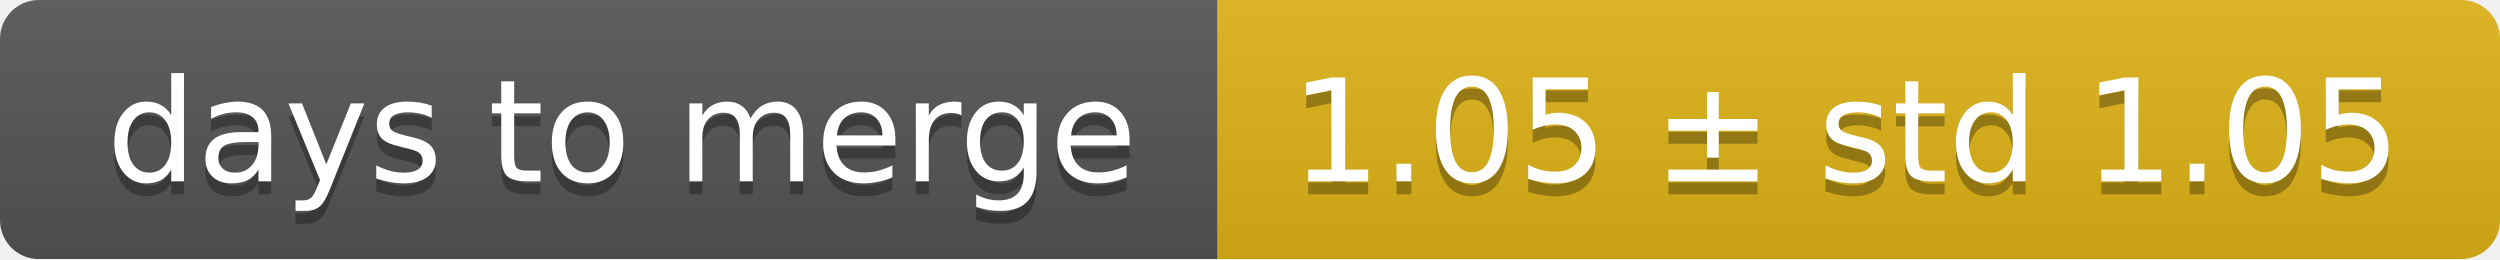
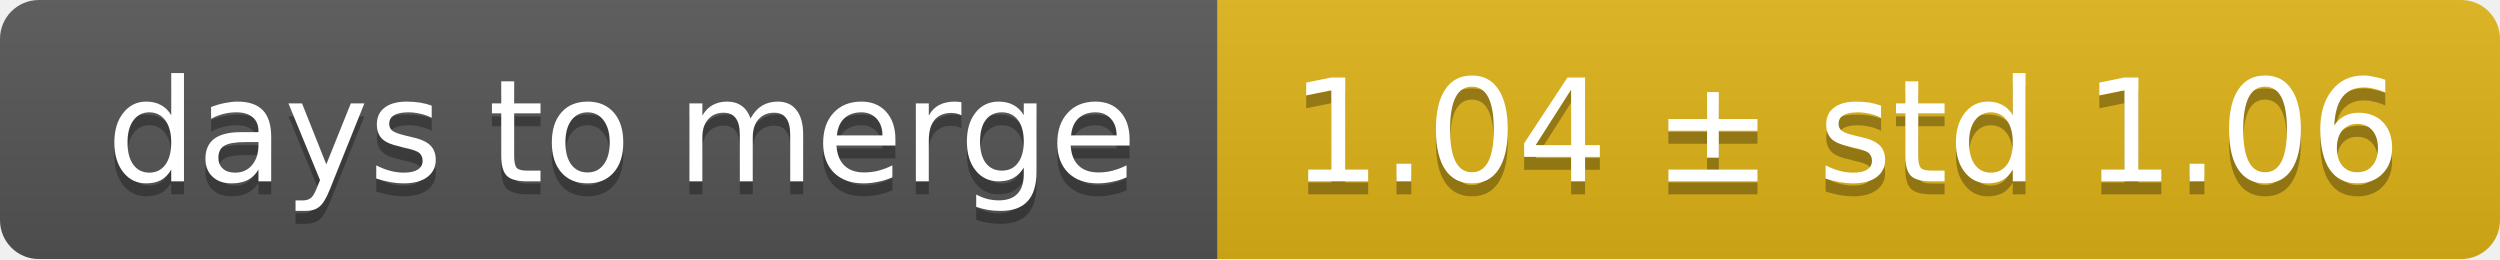
<svg xmlns="http://www.w3.org/2000/svg" width="193" height="20">
  <linearGradient id="smooth" x2="0" y2="100%">
    <stop offset="0" stop-color="#bbb" stop-opacity=".1" />
    <stop offset="1" stop-opacity=".1" />
  </linearGradient>
  <mask id="round">
    <rect width="193" height="20" rx="3" fill="#fff" />
  </mask>
  <g mask="url(#round)">
    <rect width="94" height="20" fill="#555" />
    <rect x="94" width="99" height="20" fill="#dfb317" />
    <rect width="193" height="20" fill="url(#smooth)" />
  </g>
  <g fill="#fff" text-anchor="middle" font-family="DejaVu Sans,Verdana,Geneva,sans-serif" font-size="11">
    <text x="48" y="15" fill="#010101" fill-opacity=".3">days to merge</text>
    <text x="48" y="14">days to merge</text>
-     <text x="142.5" y="15" fill="#010101" fill-opacity=".3">1.05 ± std 1.05</text>
-     <text x="142.5" y="14">1.05 ± std 1.05</text>
+     <text x="142.5" y="15" fill="#010101" fill-opacity=".3">1.04 ± std 1.06</text>
+     <text x="142.5" y="14">1.04 ± std 1.06</text>
  </g>
</svg>
